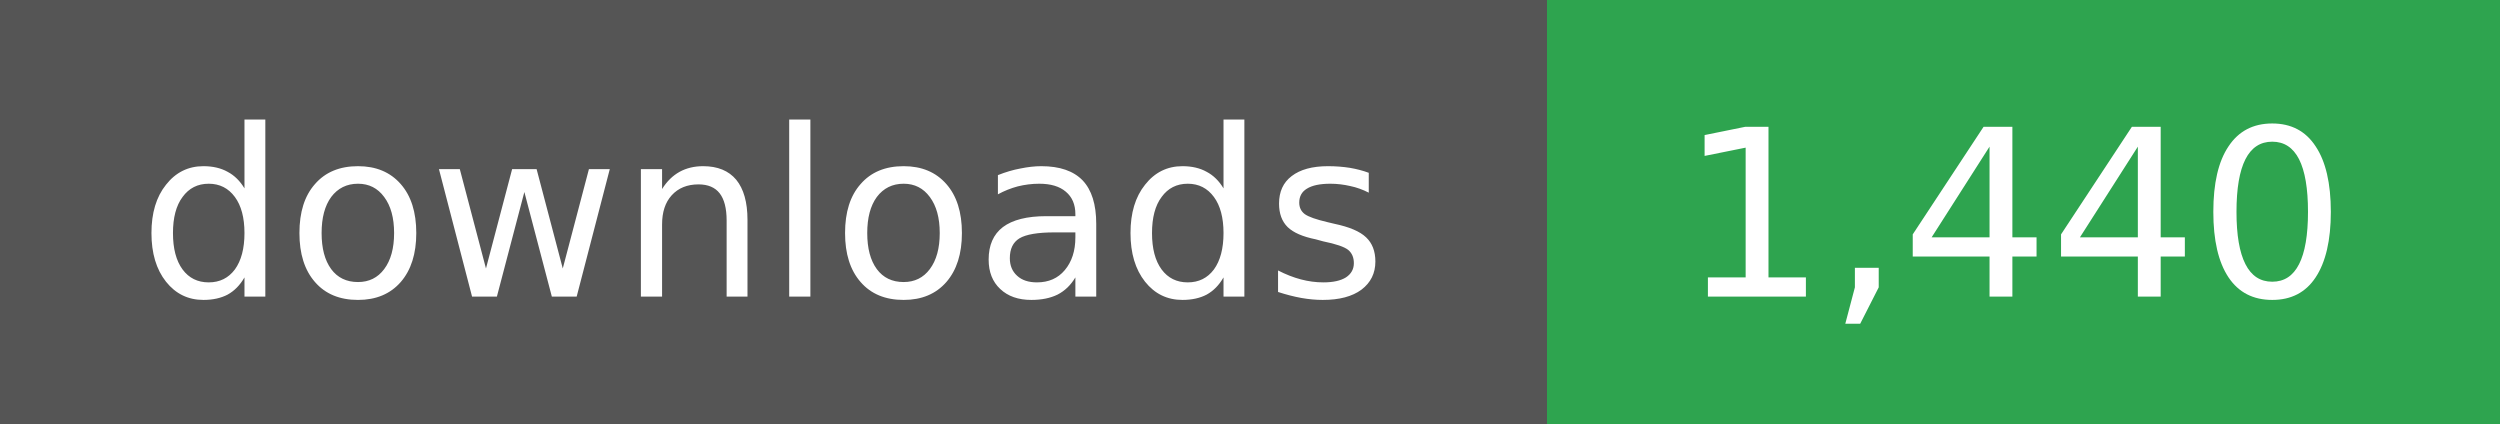
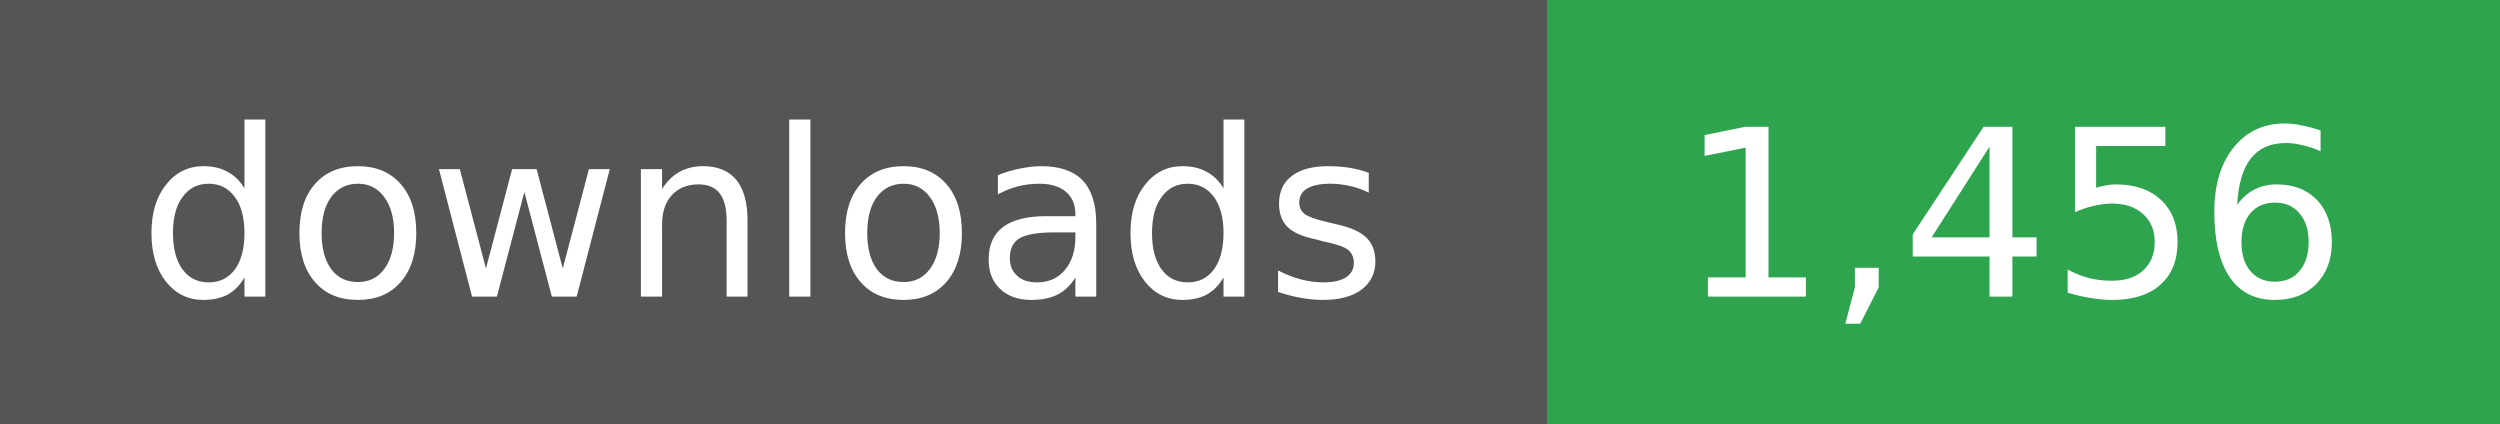
- <svg xmlns="http://www.w3.org/2000/svg" width="118" height="20" role="img" aria-label="downloads: 1,440">
+ <svg xmlns="http://www.w3.org/2000/svg" width="118" height="20" role="img" aria-label="downloads: 1,456">
  <g shape-rendering="crispEdges">
    <rect width="73" height="20" fill="#555" />
    <rect x="73" width="45" height="20" fill="#2ea44f" />
  </g>
  <g fill="#fff" text-anchor="middle" font-family="Verdana,Geneva,DejaVu Sans,sans-serif" font-size="11">
    <text x="36" y="14">downloads</text>
  </g>
  <g fill="#fff" text-anchor="middle" font-family="Verdana,Geneva,DejaVu Sans,sans-serif" font-size="11">
-     <text x="95" y="14">1,440</text>
+     <text x="95" y="14">1,456</text>
  </g>
</svg>
